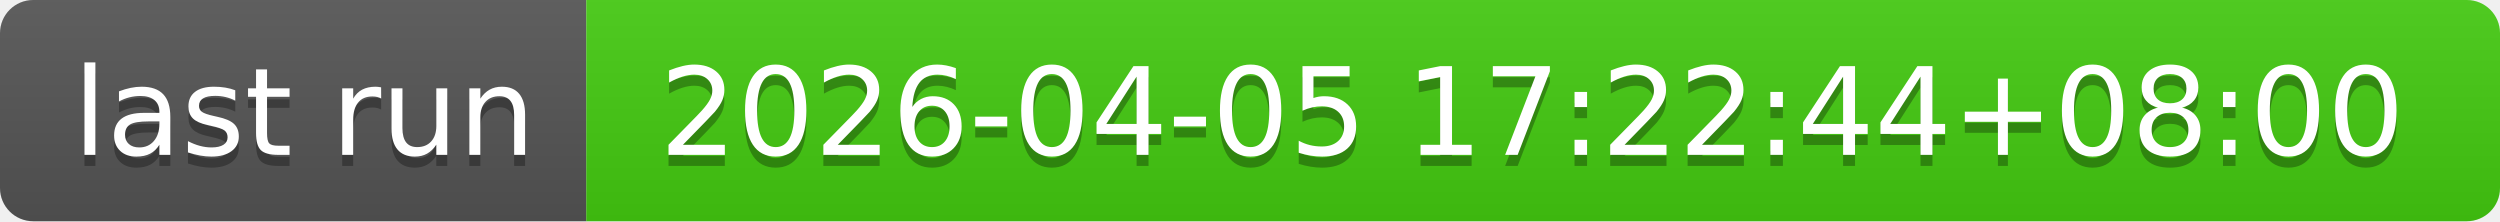
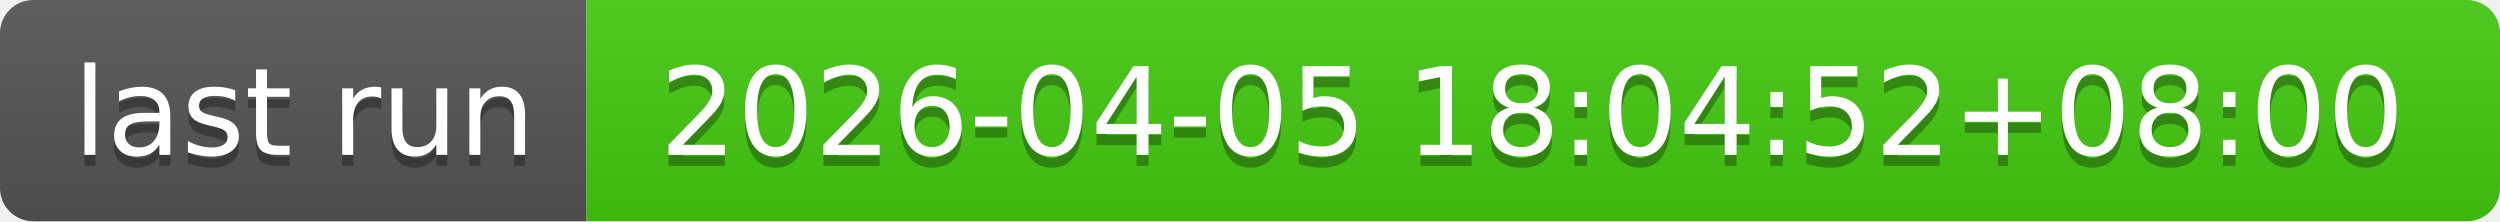
- <svg xmlns="http://www.w3.org/2000/svg" width="226" height="20" role="img" aria-label="last run: 2026-04-05 17:22:44+08:00">
+ <svg xmlns="http://www.w3.org/2000/svg" width="226" height="20" role="img" aria-label="last run: 2026-04-05 18:04:52+08:00">
  <linearGradient id="s" x2="0" y2="100%">
    <stop offset="0" stop-color="#bbb" stop-opacity=".1" />
    <stop offset="1" stop-opacity=".1" />
  </linearGradient>
  <clipPath id="r">
    <rect width="226" height="20" rx="3" fill="#fff" />
  </clipPath>
  <g clip-path="url(#r)">
    <rect width="53" height="20" fill="#555" />
    <rect x="53" width="173" height="20" fill="#4c1" />
    <rect width="226" height="20" fill="url(#s)" />
  </g>
  <g fill="#fff" text-anchor="middle" font-family="Verdana,Geneva,DejaVu Sans,sans-serif" text-rendering="geometricPrecision" font-size="110">
    <text aria-hidden="true" x="275" y="150" fill="#010101" fill-opacity=".3" transform="scale(.1)" textLength="430">last run</text>
    <text x="275" y="140" transform="scale(.1)" fill="#fff" textLength="430">last run</text>
-     <text aria-hidden="true" x="1385" y="150" fill="#010101" fill-opacity=".3" transform="scale(.1)" textLength="1630">2026-04-05 17:22:44+08:00</text>
-     <text x="1385" y="140" transform="scale(.1)" fill="#fff" textLength="1630">2026-04-05 17:22:44+08:00</text>
+     <text aria-hidden="true" x="1385" y="150" fill="#010101" fill-opacity=".3" transform="scale(.1)" textLength="1630">2026-04-05 18:04:52+08:00</text>
+     <text x="1385" y="140" transform="scale(.1)" fill="#fff" textLength="1630">2026-04-05 18:04:52+08:00</text>
  </g>
</svg>
